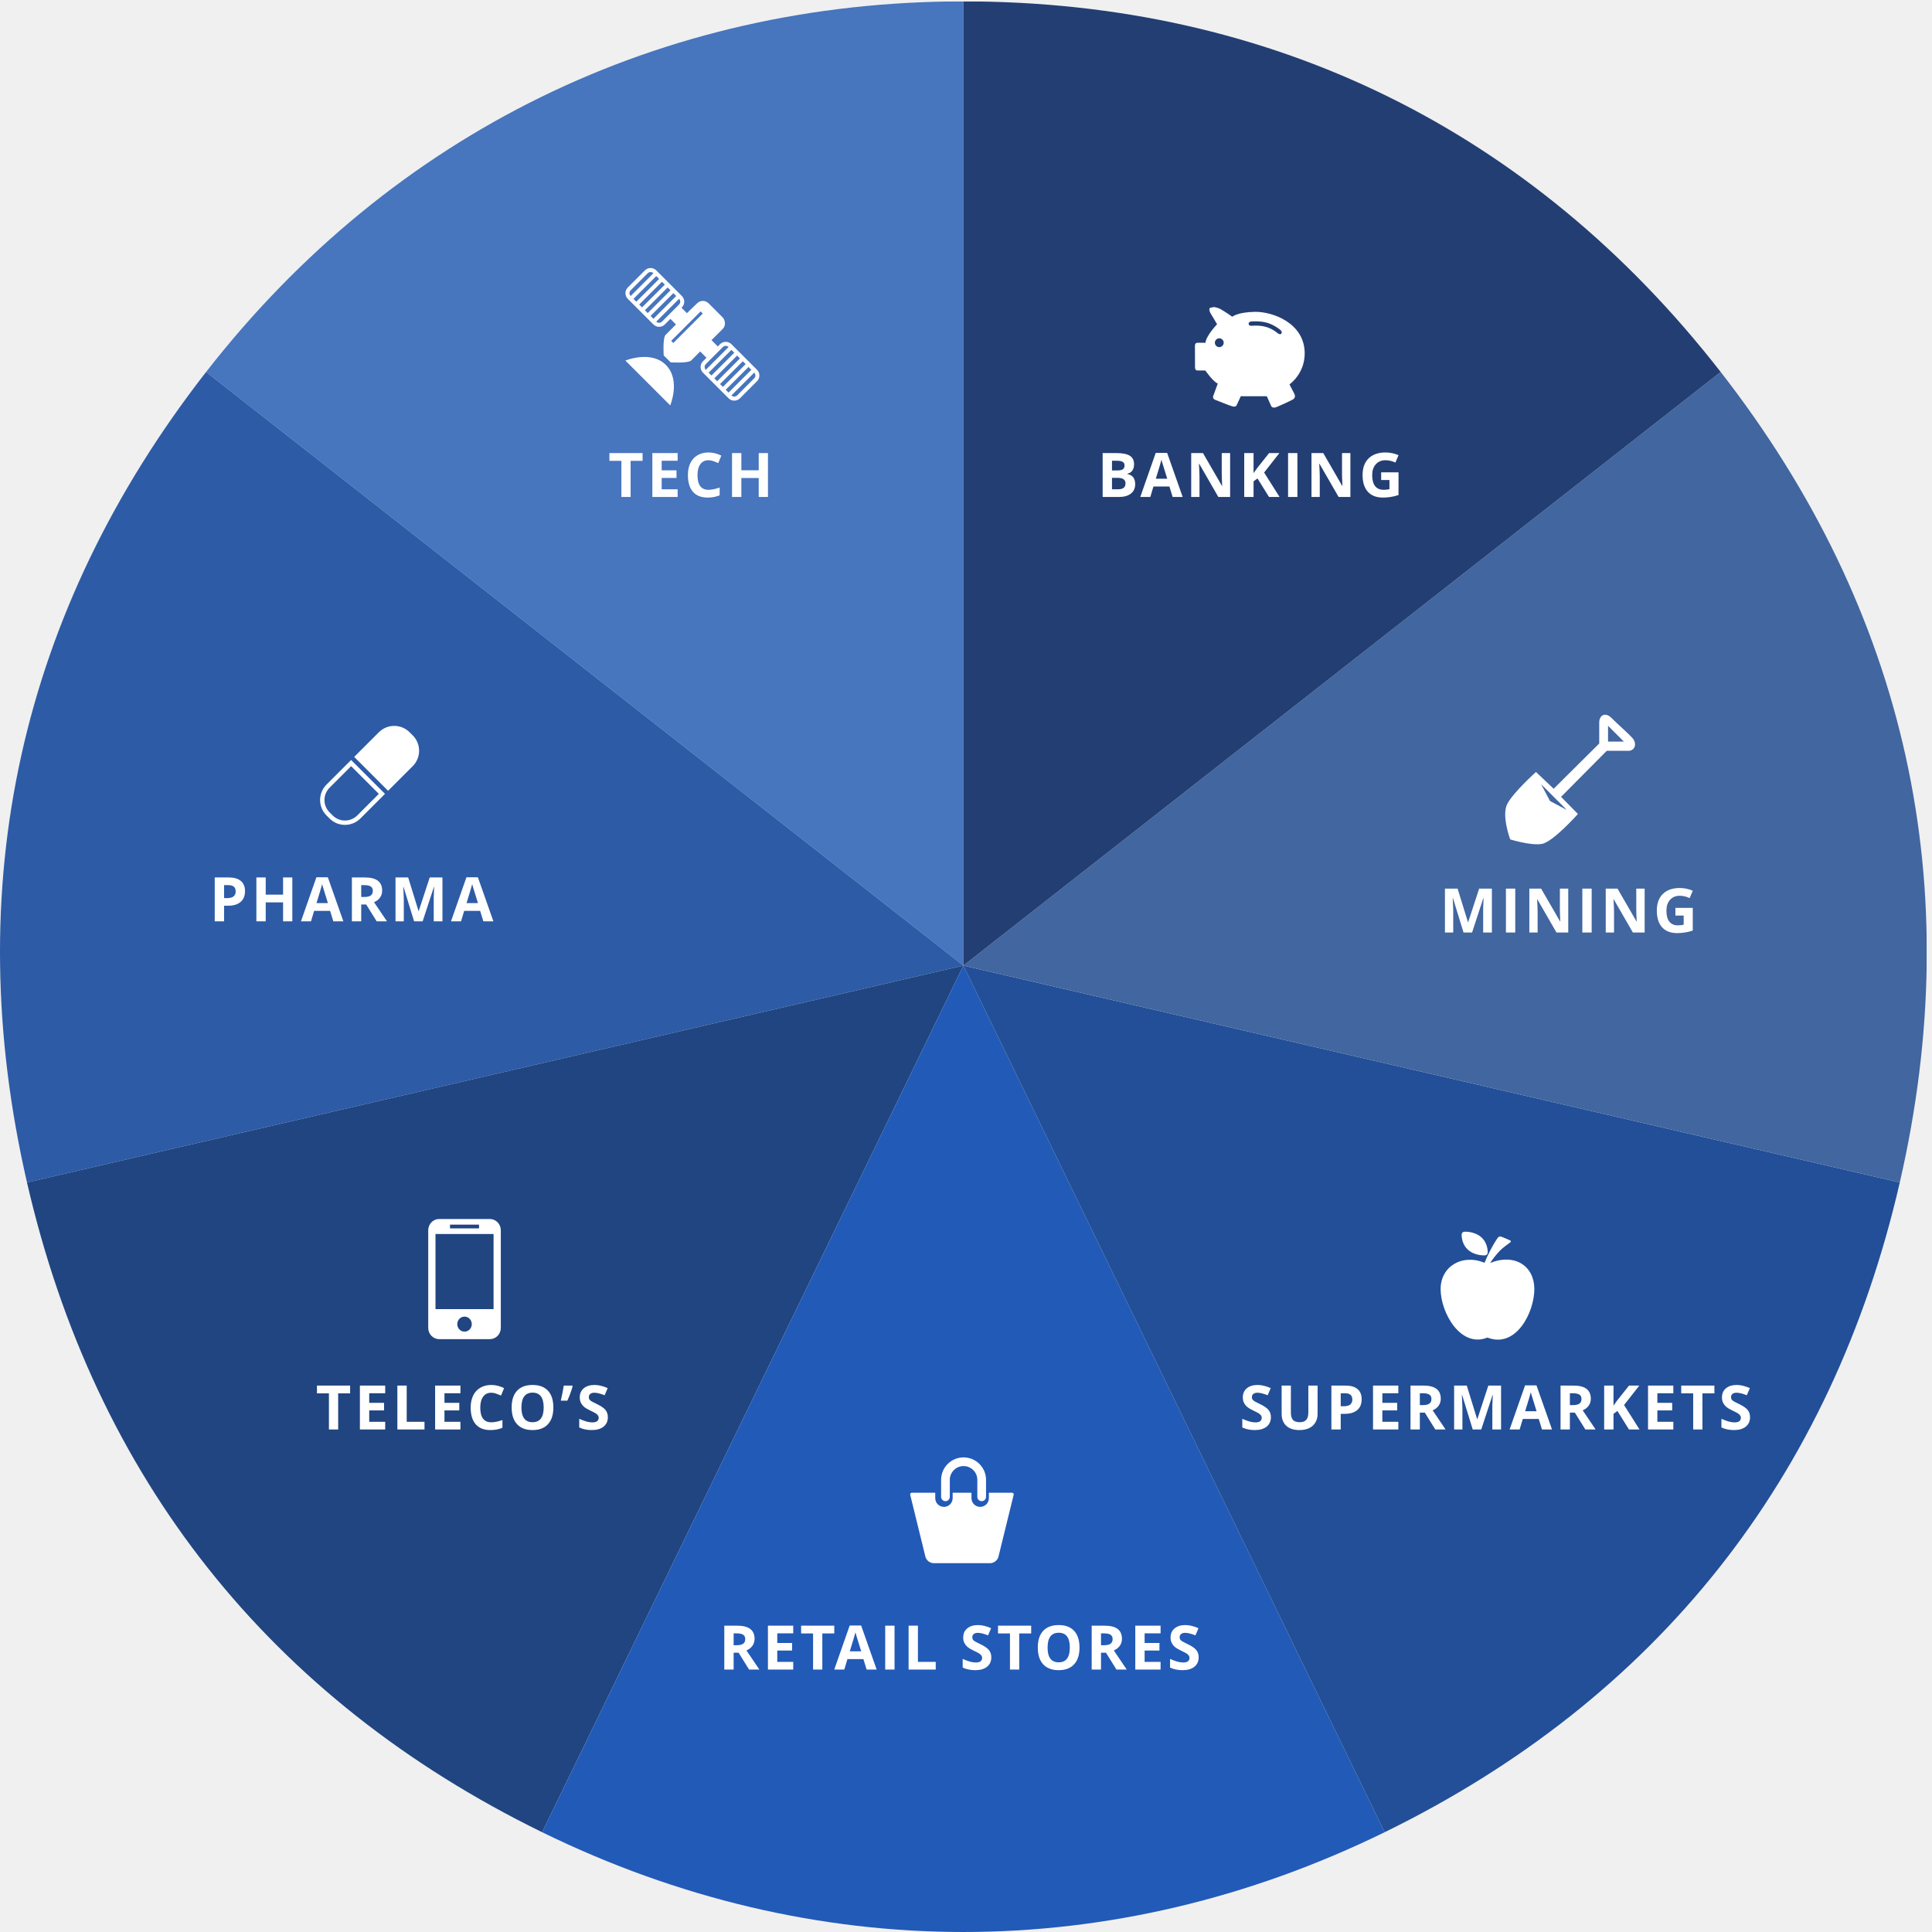
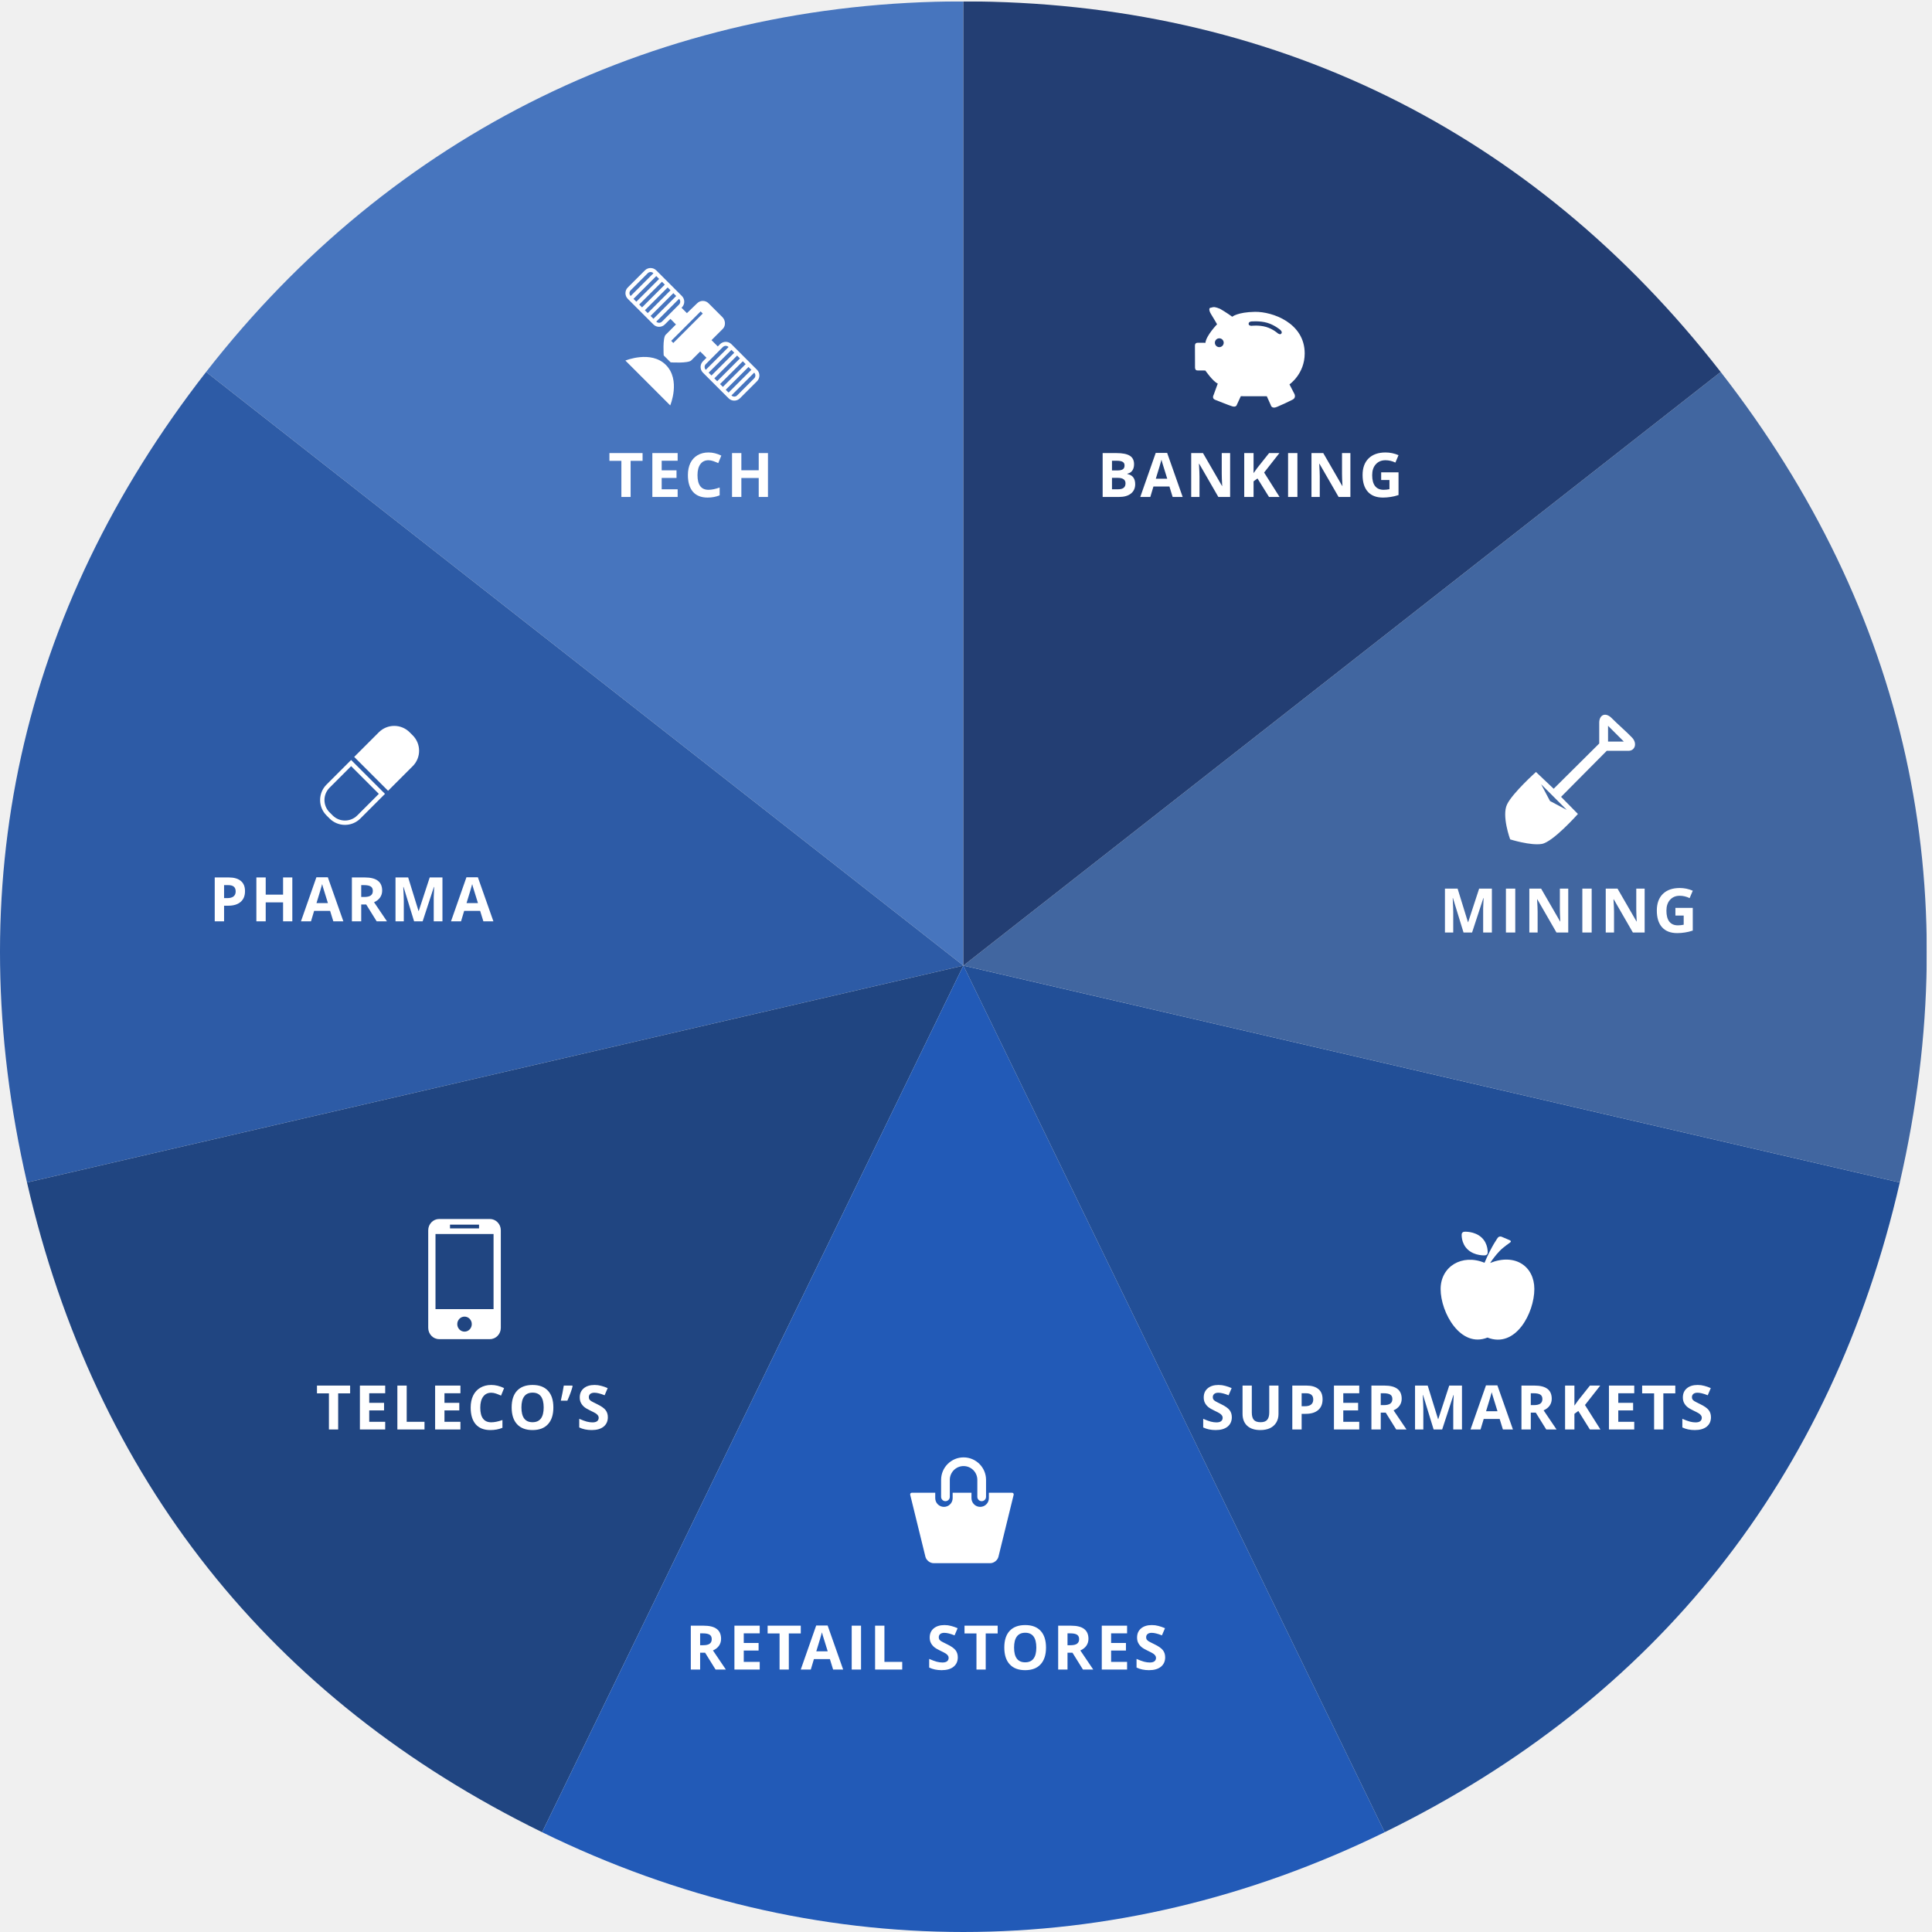
<svg xmlns="http://www.w3.org/2000/svg" xmlns:xlink="http://www.w3.org/1999/xlink" width="346px" height="346px" viewBox="0 0 346 346" version="1.1">
+   <font>
+     <font-face font-family="Open Sans" />
+   </font>
  <defs>
    <path id="path-1" d="M0,0.249 L345.066,0.249 L345.066,346 L0,346 L0,0.249 Z" />
    <path id="path-3" d="M0,0.249 L345.066,0.249 L345.066,346 L0,346 L0,0.249 Z" />
    <path id="path-5" d="M0,0.249 L345.066,0.249 L345.066,346 L0,346 L0,0.249 Z" />
    <path id="path-7" d="M0,0.249 L345.066,0.249 L345.066,346 L0,346 L0,0.249 Z" />
  </defs>
  <g id="Page-1" stroke="none" stroke-width="1" fill="none" fill-rule="evenodd">
    <g id="Group" transform="translate(-8, 0)">
      <g id="Page-1" transform="translate(8, 0)">
        <g id="Group-3">
          <mask id="mask-2" fill="white">
            <use xlink:href="#path-1" />
          </mask>
          <g id="Clip-2" />
          <path d="M172.533,172.926 L36.91,66.615 C70.267,23.779 118.353,0.248 172.533,0.248 L172.533,172.926 Z" id="Fill-1" fill="#4775BE" mask="url(#mask-2)" />
        </g>
        <g id="Group-6">
          <mask id="mask-4" fill="white">
            <use xlink:href="#path-3" />
          </mask>
          <g id="Clip-5" />
          <path d="M172.533,172.926 L4.836,211.77 C-7.352,158.804 3.554,109.451 36.91,66.615 L172.533,172.926 Z" id="Fill-4" fill="#2D5BA6" mask="url(#mask-4)" />
        </g>
        <path d="M172.533,172.926 L97.086,328.128 C48.39,304.298 17.024,264.736 4.836,211.77 L172.533,172.926 Z" id="Fill-7" fill="#204581" />
        <path d="M172.533,172.926 L247.98,328.128 C199.283,351.957 145.782,351.957 97.086,328.128 L172.533,172.926 Z" id="Fill-9" fill="#225AB7" />
        <path d="M172.533,172.926 L340.23,211.77 C328.042,264.736 296.676,304.298 247.98,328.128 L172.533,172.926 Z" id="Fill-11" fill="#224F97" />
        <g id="Group-15">
          <mask id="mask-6" fill="white">
            <use xlink:href="#path-5" />
          </mask>
          <g id="Clip-14" />
          <path d="M172.533,172.926 L308.156,66.615 C341.512,109.451 352.418,158.804 340.23,211.77 L172.533,172.926 Z" id="Fill-13" fill="#4166A0" mask="url(#mask-6)" />
        </g>
        <mask id="mask-8" fill="white">
          <use xlink:href="#path-7" />
        </mask>
        <g id="Clip-17" />
        <path d="M172.533,172.926 L172.533,0.248 C227.474,0.248 274.331,23.178 308.156,66.615 L172.533,172.926 Z" id="Fill-16" fill="#233E73" mask="url(#mask-8)" />
      </g>
      <path d="M95.742,218.31 L86.641,218.31 C85.569,218.31 84.691,219.218 84.691,220.327 L84.691,237.808 C84.691,238.917 85.569,239.825 86.641,239.825 L95.742,239.825 C96.814,239.825 97.691,238.917 97.691,237.808 L97.691,220.327 C97.691,219.218 96.814,218.31 95.742,218.31 L95.742,218.31 Z M88.591,219.318 L93.791,219.318 L93.791,219.991 L88.591,219.991 L88.591,219.318 Z M91.191,238.48 C90.474,238.48 89.891,237.878 89.891,237.135 C89.891,236.393 90.474,235.791 91.191,235.791 C91.909,235.791 92.492,236.393 92.492,237.135 C92.492,237.878 91.909,238.48 91.191,238.48 L91.191,238.48 Z M85.992,220.999 L96.391,220.999 L96.391,234.446 L85.992,234.446 L85.992,220.999 Z" id="Fill-1" fill="#FFFFFF" />
      <path d="M66.47,140.518 C64.947,142.041 64.947,144.511 66.47,146.034 L67.022,146.586 C68.544,148.107 71.014,148.107 72.537,146.586 L76.949,142.172 L70.882,136.106 L66.47,140.518 L66.47,140.518 Z M71.985,146.034 C70.767,147.253 68.791,147.253 67.573,146.034 L67.022,145.483 C65.803,144.264 65.803,142.288 67.022,141.07 L70.882,137.209 L75.846,142.172 L71.985,146.034 L71.985,146.034 Z M81.913,131.694 L81.361,131.143 C79.839,129.619 77.369,129.619 75.846,131.143 L71.433,135.554 L77.5,141.621 L81.913,137.209 C83.436,135.686 83.436,133.217 81.913,131.694 L81.913,131.694 Z" id="Shape" fill="#FFFFFF" />
      <g id="purse10-+-Fill-1-+-Fill-3" transform="translate(168, 280)">
        <g id="purse10" />
      </g>
      <text id="RETAIL-STORES" font-family="Open Sans" font-size="11" font-weight="bold" letter-spacing="0.55" fill="#FFFFFF">
-         <tspan x="136.731" y="299">RETAIL STORES</tspan>
+         <tspan x="130.731" y="299">RETAIL STORES</tspan>
      </text>
      <g id="Fill-1-+-Fill-3" transform="translate(171, 261)" fill="#FFFFFF">
        <path d="M6.32,7.845 C6.75,7.845 7.101,7.494 7.101,7.064 L7.101,4.025 C7.101,2.664 8.206,1.558 9.565,1.558 C10.924,1.558 12.029,2.664 12.029,4.025 L12.029,7.064 C12.029,7.494 12.379,7.845 12.809,7.845 C13.24,7.845 13.59,7.494 13.59,7.064 L13.59,4.025 C13.59,1.806 11.784,0 9.565,0 C7.346,0 5.542,1.806 5.542,4.025 L5.542,7.064 C5.542,7.494 5.89,7.845 6.32,7.845 L6.32,7.845 Z" id="Fill-1" />
        <path d="M18.237,6.333 L14.098,6.333 L14.098,7.306 C14.098,8.166 13.399,8.864 12.539,8.864 C11.679,8.864 10.98,8.166 10.98,7.306 L10.98,6.333 L7.61,6.333 L7.61,7.306 C7.61,8.166 6.91,8.864 6.051,8.864 C5.191,8.864 4.491,8.166 4.491,7.306 L4.491,6.333 L0.308,6.333 C0.093,6.333 -0.04,6.503 0.011,6.712 L2.738,17.818 C2.902,18.442 3.561,18.948 4.206,18.948 L14.339,18.948 C14.984,18.948 15.641,18.442 15.806,17.818 L18.534,6.712 C18.583,6.503 18.452,6.333 18.237,6.333 L18.237,6.333 Z" id="Fill-3" />
      </g>
      <text id="SUPERMARKETS" font-family="Open Sans" font-size="11" font-weight="bold" letter-spacing="0.55" fill="#FFFFFF">
-         <tspan x="229.982" y="256">SUPERMARKETS</tspan>
+         <tspan x="222.982" y="256">SUPERMARKETS</tspan>
      </text>
      <g id="Fill-1-+-Fill-4" transform="translate(266, 220)" fill="#FFFFFF">
        <path d="M8.867,6.185 C9.241,5.619 9.832,4.805 10.579,4.026 C11.212,3.364 12.451,2.515 12.451,2.515 C12.638,2.387 12.617,2.209 12.406,2.118 L10.909,1.482 C10.698,1.393 10.409,1.458 10.268,1.628 C10.268,1.628 9.162,3.074 7.859,6.149 C3.829,4.492 0,6.814 0,10.853 C0,15.07 3.567,21.478 8.39,19.543 C13.472,21.543 16.784,15.07 16.784,10.853 C16.784,6.778 13.341,4.39 8.867,6.185 L8.867,6.185 Z" id="Fill-1" />
        <path d="M7.965,4.82 C8.199,4.801 8.404,4.614 8.423,4.403 C8.423,4.403 8.573,2.753 7.309,1.603 C6.041,0.451 4.231,0.589 4.231,0.589 C3.999,0.606 3.794,0.793 3.775,1.005 C3.775,1.005 3.621,2.657 4.887,3.806 C6.151,4.956 7.965,4.82 7.965,4.82 L7.965,4.82 Z" id="Fill-4" />
      </g>
      <text id="TELECO’S" font-family="Open Sans" font-size="11" font-weight="bold" letter-spacing="0.55" fill="#FFFFFF">
        <tspan x="64.545" y="256">TELECO’S</tspan>
      </text>
      <text id="PHARMA" font-family="Open Sans" font-size="11" font-weight="bold" letter-spacing="0.55" fill="#FFFFFF">
        <tspan x="45.474" y="165">PHARMA</tspan>
      </text>
      <text id="MINING" font-family="Open Sans" font-size="11" font-weight="bold" letter-spacing="0.55" fill="#FFFFFF">
        <tspan x="265.788" y="167">MINING</tspan>
      </text>
      <text id="BANKING" font-family="Open Sans" font-size="11" font-weight="bold" letter-spacing="0.55" fill="#FFFFFF">
        <tspan x="204.488" y="89">BANKING</tspan>
      </text>
      <text id="TECH" font-family="Open Sans" font-size="11" font-weight="bold" letter-spacing="0.55" fill="#FFFFFF">
        <tspan x="116.922" y="89">TECH</tspan>
      </text>
      <path d="M238.931,68.838 C238.931,68.838 241.657,66.973 241.657,63.294 C241.657,57.818 235.854,55.793 232.733,55.847 C229.612,55.902 228.682,56.723 228.682,56.723 C228.682,56.723 227.62,55.951 226.494,55.304 C225.633,54.968 225.433,54.92 224.834,55.113 C224.355,55.113 224.657,55.91 224.849,56.197 C225.04,56.485 225.967,58.073 225.967,58.073 C225.967,58.073 224.02,60.078 223.876,61.396 C223.876,61.372 222.959,61.389 222.456,61.389 C221.954,61.389 222.001,61.936 222.001,61.936 L222.015,65.796 C222.015,65.796 221.984,66.344 222.44,66.344 C222.895,66.344 223.863,66.355 223.863,66.355 C223.863,66.355 225.225,68.332 226.088,68.692 C226.088,68.715 225.342,70.741 225.342,70.741 C225.342,70.741 224.982,71.364 225.629,71.604 C226.276,71.843 227.964,72.551 228.683,72.768 C229.402,72.984 229.504,72.494 229.504,72.494 L230.215,70.957 L234.87,70.965 L235.582,72.549 C235.582,72.549 235.719,73.284 236.677,72.877 C237.635,72.47 238.682,71.987 239.473,71.58 C240.263,71.173 239.743,70.413 239.743,70.413 L238.931,68.838 L238.931,68.838 Z M226.36,62.169 C225.924,62.169 225.57,61.814 225.57,61.378 C225.57,60.942 225.924,60.588 226.36,60.588 C226.797,60.588 227.151,60.942 227.151,61.378 C227.151,61.814 226.797,62.169 226.36,62.169 L226.36,62.169 Z M237.499,59.706 C237.246,60.005 237.082,59.785 236.879,59.725 C236.879,59.725 236.018,58.927 234.754,58.554 C233.445,58.169 232.067,58.355 232.067,58.355 C231.864,58.295 231.617,58.289 231.616,57.975 C231.626,57.588 232.096,57.584 232.09,57.571 C232.09,57.571 233.641,57.428 234.939,57.81 C236.216,58.185 237.191,59 237.191,59 C237.191,59 237.712,59.36 237.499,59.706 L237.499,59.706 Z" id="Shape" fill="#FFFFFF" />
      <path d="M120,64.571 L128.029,72.601 C128.029,72.601 129.946,68.051 127.249,65.353 C124.58,62.684 120,64.571 120,64.571 L120,64.571 Z M141.539,65.209 L137.461,69.287 L137.971,69.797 L142.049,65.719 L141.539,65.209 L141.539,65.209 Z M143.578,66.229 L138.99,61.64 C138.427,61.078 137.513,61.078 136.951,61.64 L136.549,62.042 L135.424,60.917 L137.441,58.901 C138.004,58.338 137.94,57.361 137.377,56.798 L134.892,54.313 C134.329,53.75 133.416,53.75 132.853,54.313 L131.02,56.082 L130.054,55.116 L130.119,55.051 C130.683,54.488 130.683,53.574 130.119,53.011 L125.531,48.422 C124.968,47.859 124.055,47.859 123.492,48.422 L120.433,51.481 C119.87,52.044 119.87,52.958 120.433,53.521 L125.022,58.109 C125.585,58.672 126.497,58.672 127.061,58.109 L128.064,57.106 L129.057,58.108 L127.213,59.953 C126.649,60.516 126.862,63.651 126.862,63.651 L128.104,64.893 C128.104,64.893 131.238,65.105 131.801,64.542 L133.397,62.947 L134.522,64.072 L133.892,64.702 C133.328,65.265 133.328,66.177 133.892,66.741 L138.48,71.328 C139.044,71.891 139.956,71.891 140.519,71.328 L143.578,68.27 C144.141,67.704 144.141,66.792 143.578,66.229 L143.578,66.229 Z M120.943,51.991 L124.002,48.932 C124.283,48.65 124.74,48.65 125.022,48.932 L120.943,53.011 C120.661,52.729 120.661,52.272 120.943,51.991 L120.943,51.991 Z M121.453,53.52 L125.531,49.442 L126.041,49.951 L121.962,54.03 L121.453,53.52 L121.453,53.52 Z M122.472,54.54 L126.551,50.461 L127.06,50.972 L122.983,55.049 L122.472,54.54 L122.472,54.54 Z M123.492,55.56 L127.57,51.481 L128.081,51.991 L124.002,56.07 L123.492,55.56 L123.492,55.56 Z M124.512,56.579 L128.59,52.501 L129.1,53.011 L125.022,57.089 L124.512,56.579 L124.512,56.579 Z M126.551,57.599 C126.27,57.881 125.813,57.881 125.531,57.599 L129.61,53.52 C129.892,53.802 129.892,54.259 129.61,54.54 L126.551,57.599 L126.551,57.599 Z M128.585,61.424 L128.203,61.041 L133.473,55.771 L133.856,56.153 L128.585,61.424 L128.585,61.424 Z M134.401,65.209 L137.461,62.149 C137.743,61.869 138.199,61.869 138.48,62.149 L134.401,66.229 C134.119,65.947 134.119,65.491 134.401,65.209 L134.401,65.209 Z M143.068,67.758 L140.01,70.816 C139.728,71.098 139.272,71.098 138.99,70.816 L135.931,67.757 L140.009,63.679 L139.499,63.17 L135.42,67.247 L134.91,66.738 L138.989,62.658 L143.067,66.738 C143.35,67.02 143.35,67.477 143.068,67.758 L143.068,67.758 Z M142.558,66.229 L138.48,70.306 L138.99,70.816 L143.068,66.738 L142.558,66.229 L142.558,66.229 Z M140.519,64.19 L136.442,68.268 L136.951,68.777 L141.029,64.7 L140.519,64.19 L140.519,64.19 Z" id="Shape" fill="#FFFFFF" />
      <path d="M278.454,150.324 C278.454,150.324 282.122,151.483 284.129,151.136 C286.137,150.789 290.588,145.772 290.588,145.772 L287.571,142.706 L295.751,134.463 C295.751,134.463 298.421,134.463 299.626,134.463 C300.831,134.463 301.231,133.115 300.315,132.131 C299.399,131.147 297.749,129.736 296.639,128.609 C295.53,127.482 294.404,128.016 294.404,129.42 C294.404,130.824 294.404,133.152 294.404,133.152 L286.245,141.258 L283.077,138.255 C283.077,138.255 278.913,141.982 277.905,144.043 C276.898,146.104 278.454,150.324 278.454,150.324 Z M295.984,132.808 L295.984,129.979 L298.813,132.808 L295.984,132.808 Z M285.588,143.454 L283.997,140.449 L288.593,145.045 L285.588,143.454 Z" id="Path-655" fill="#FFFFFF" />
    </g>
  </g>
</svg>
